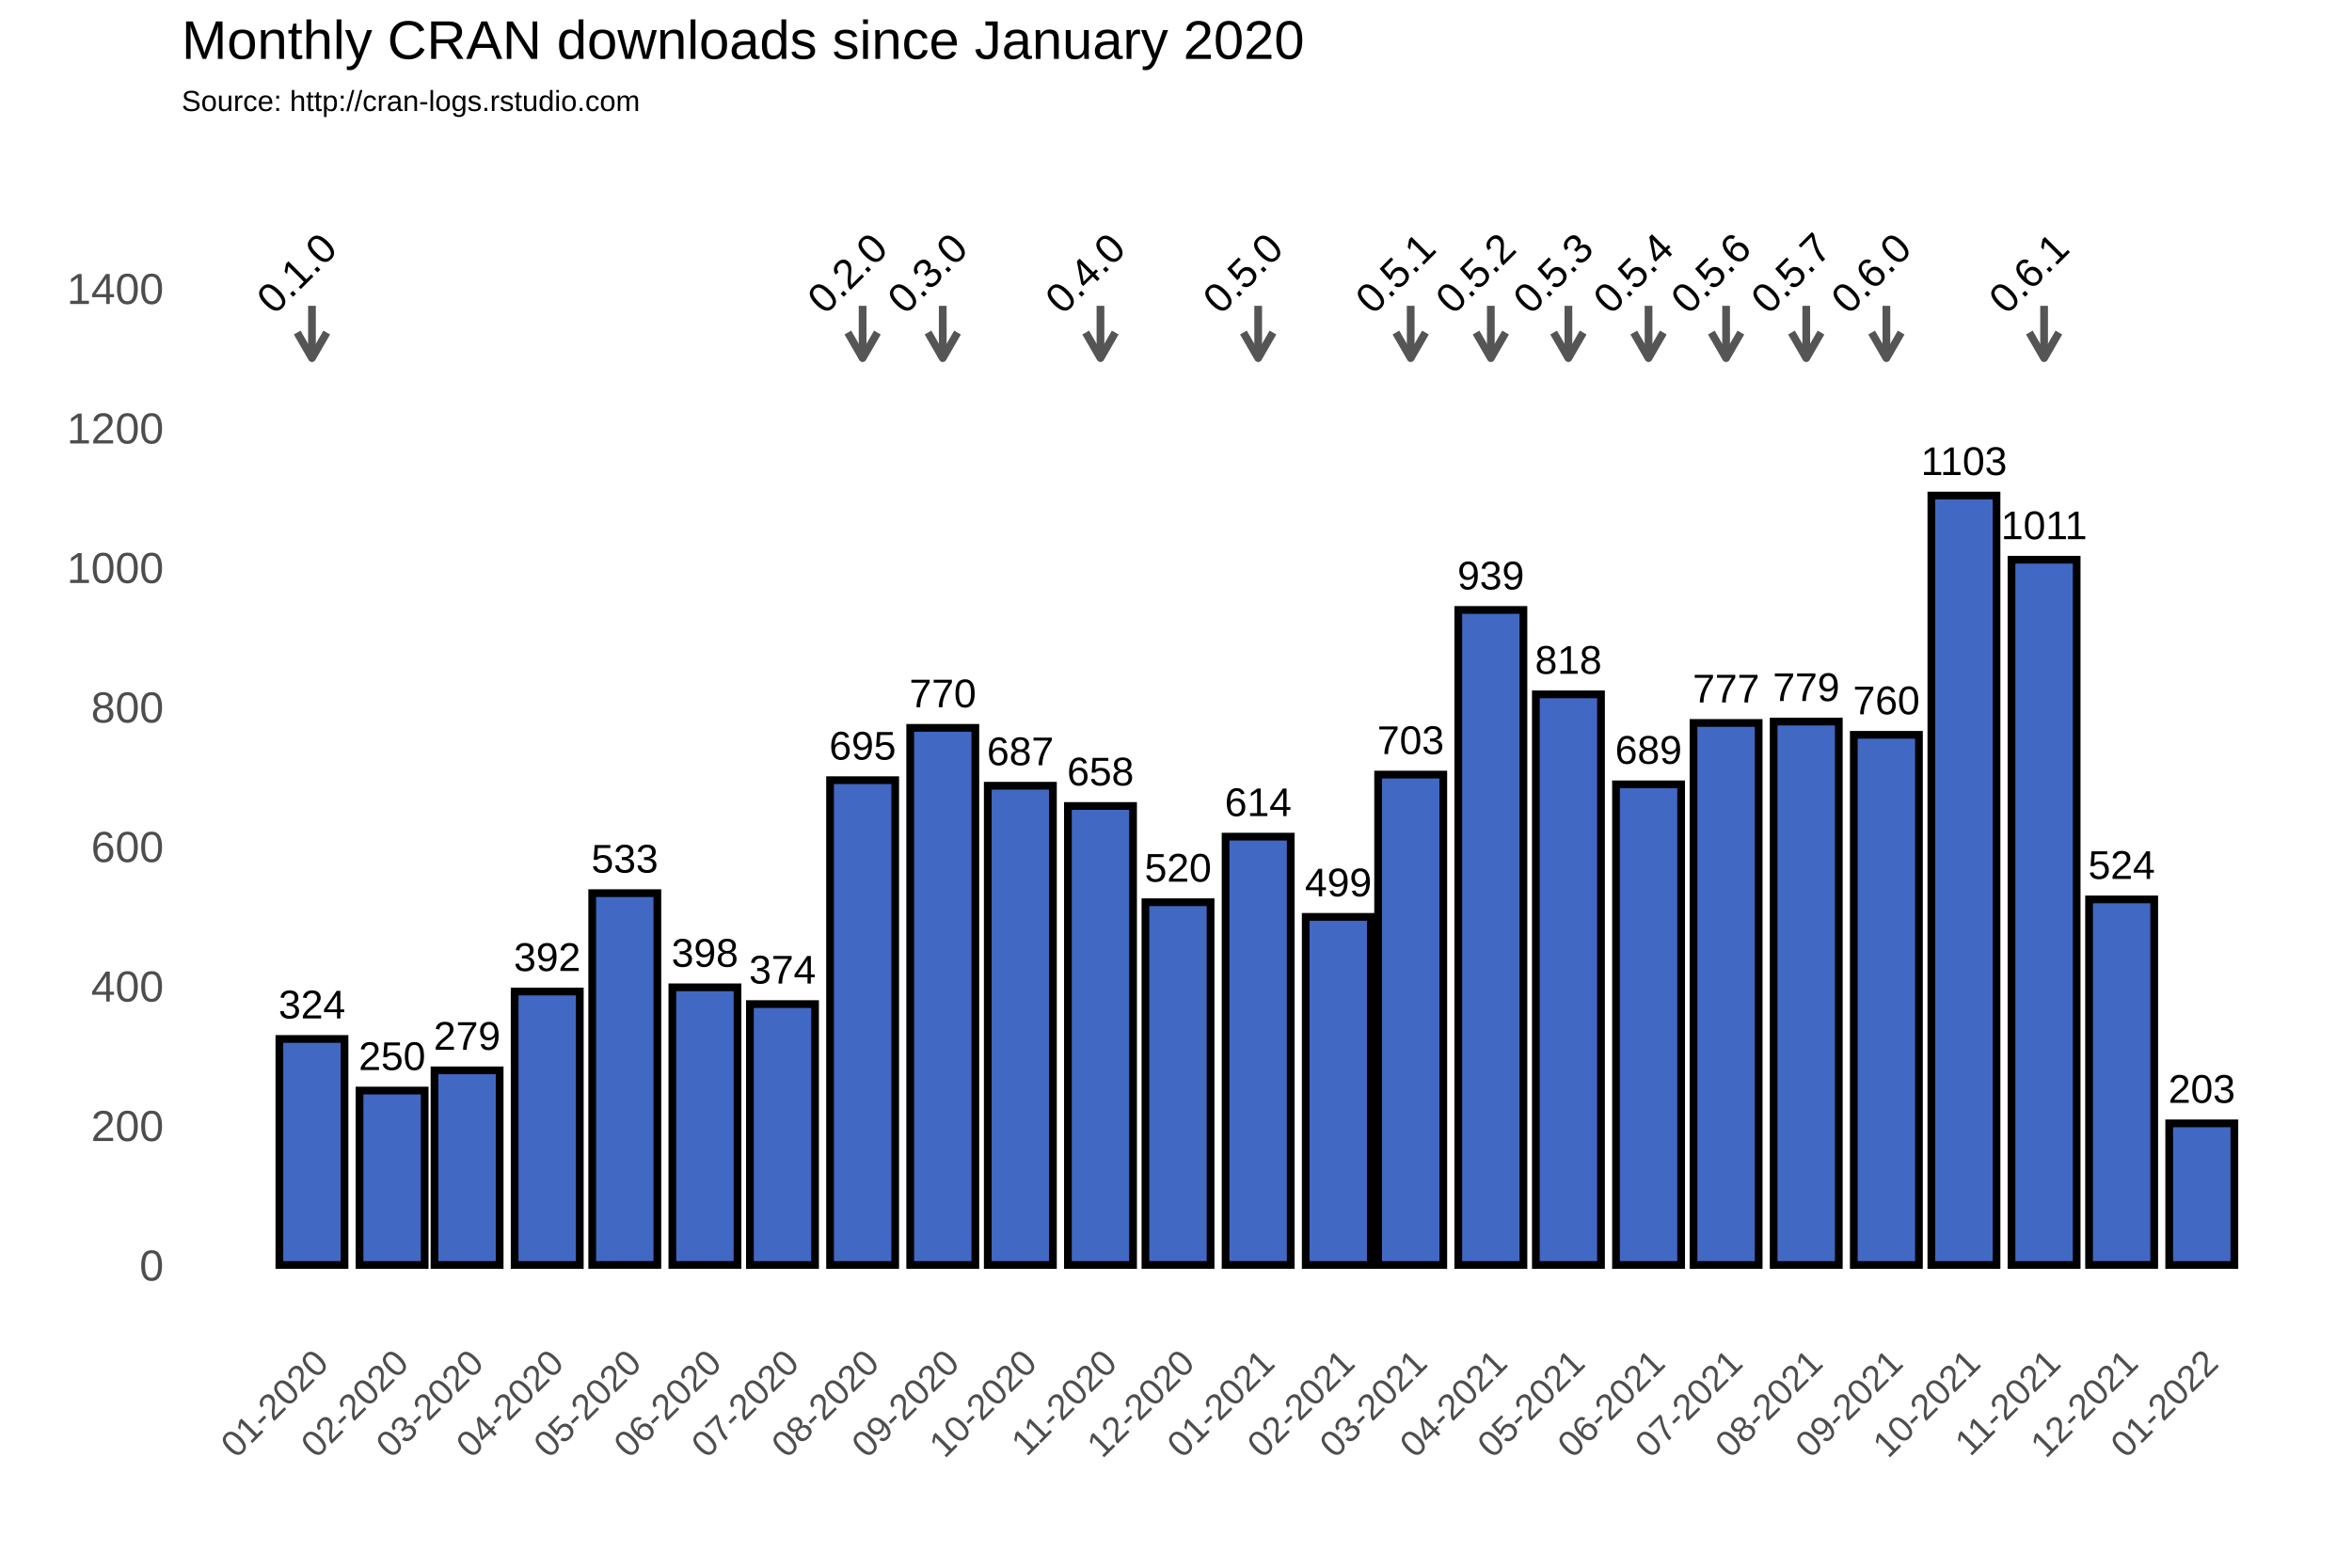
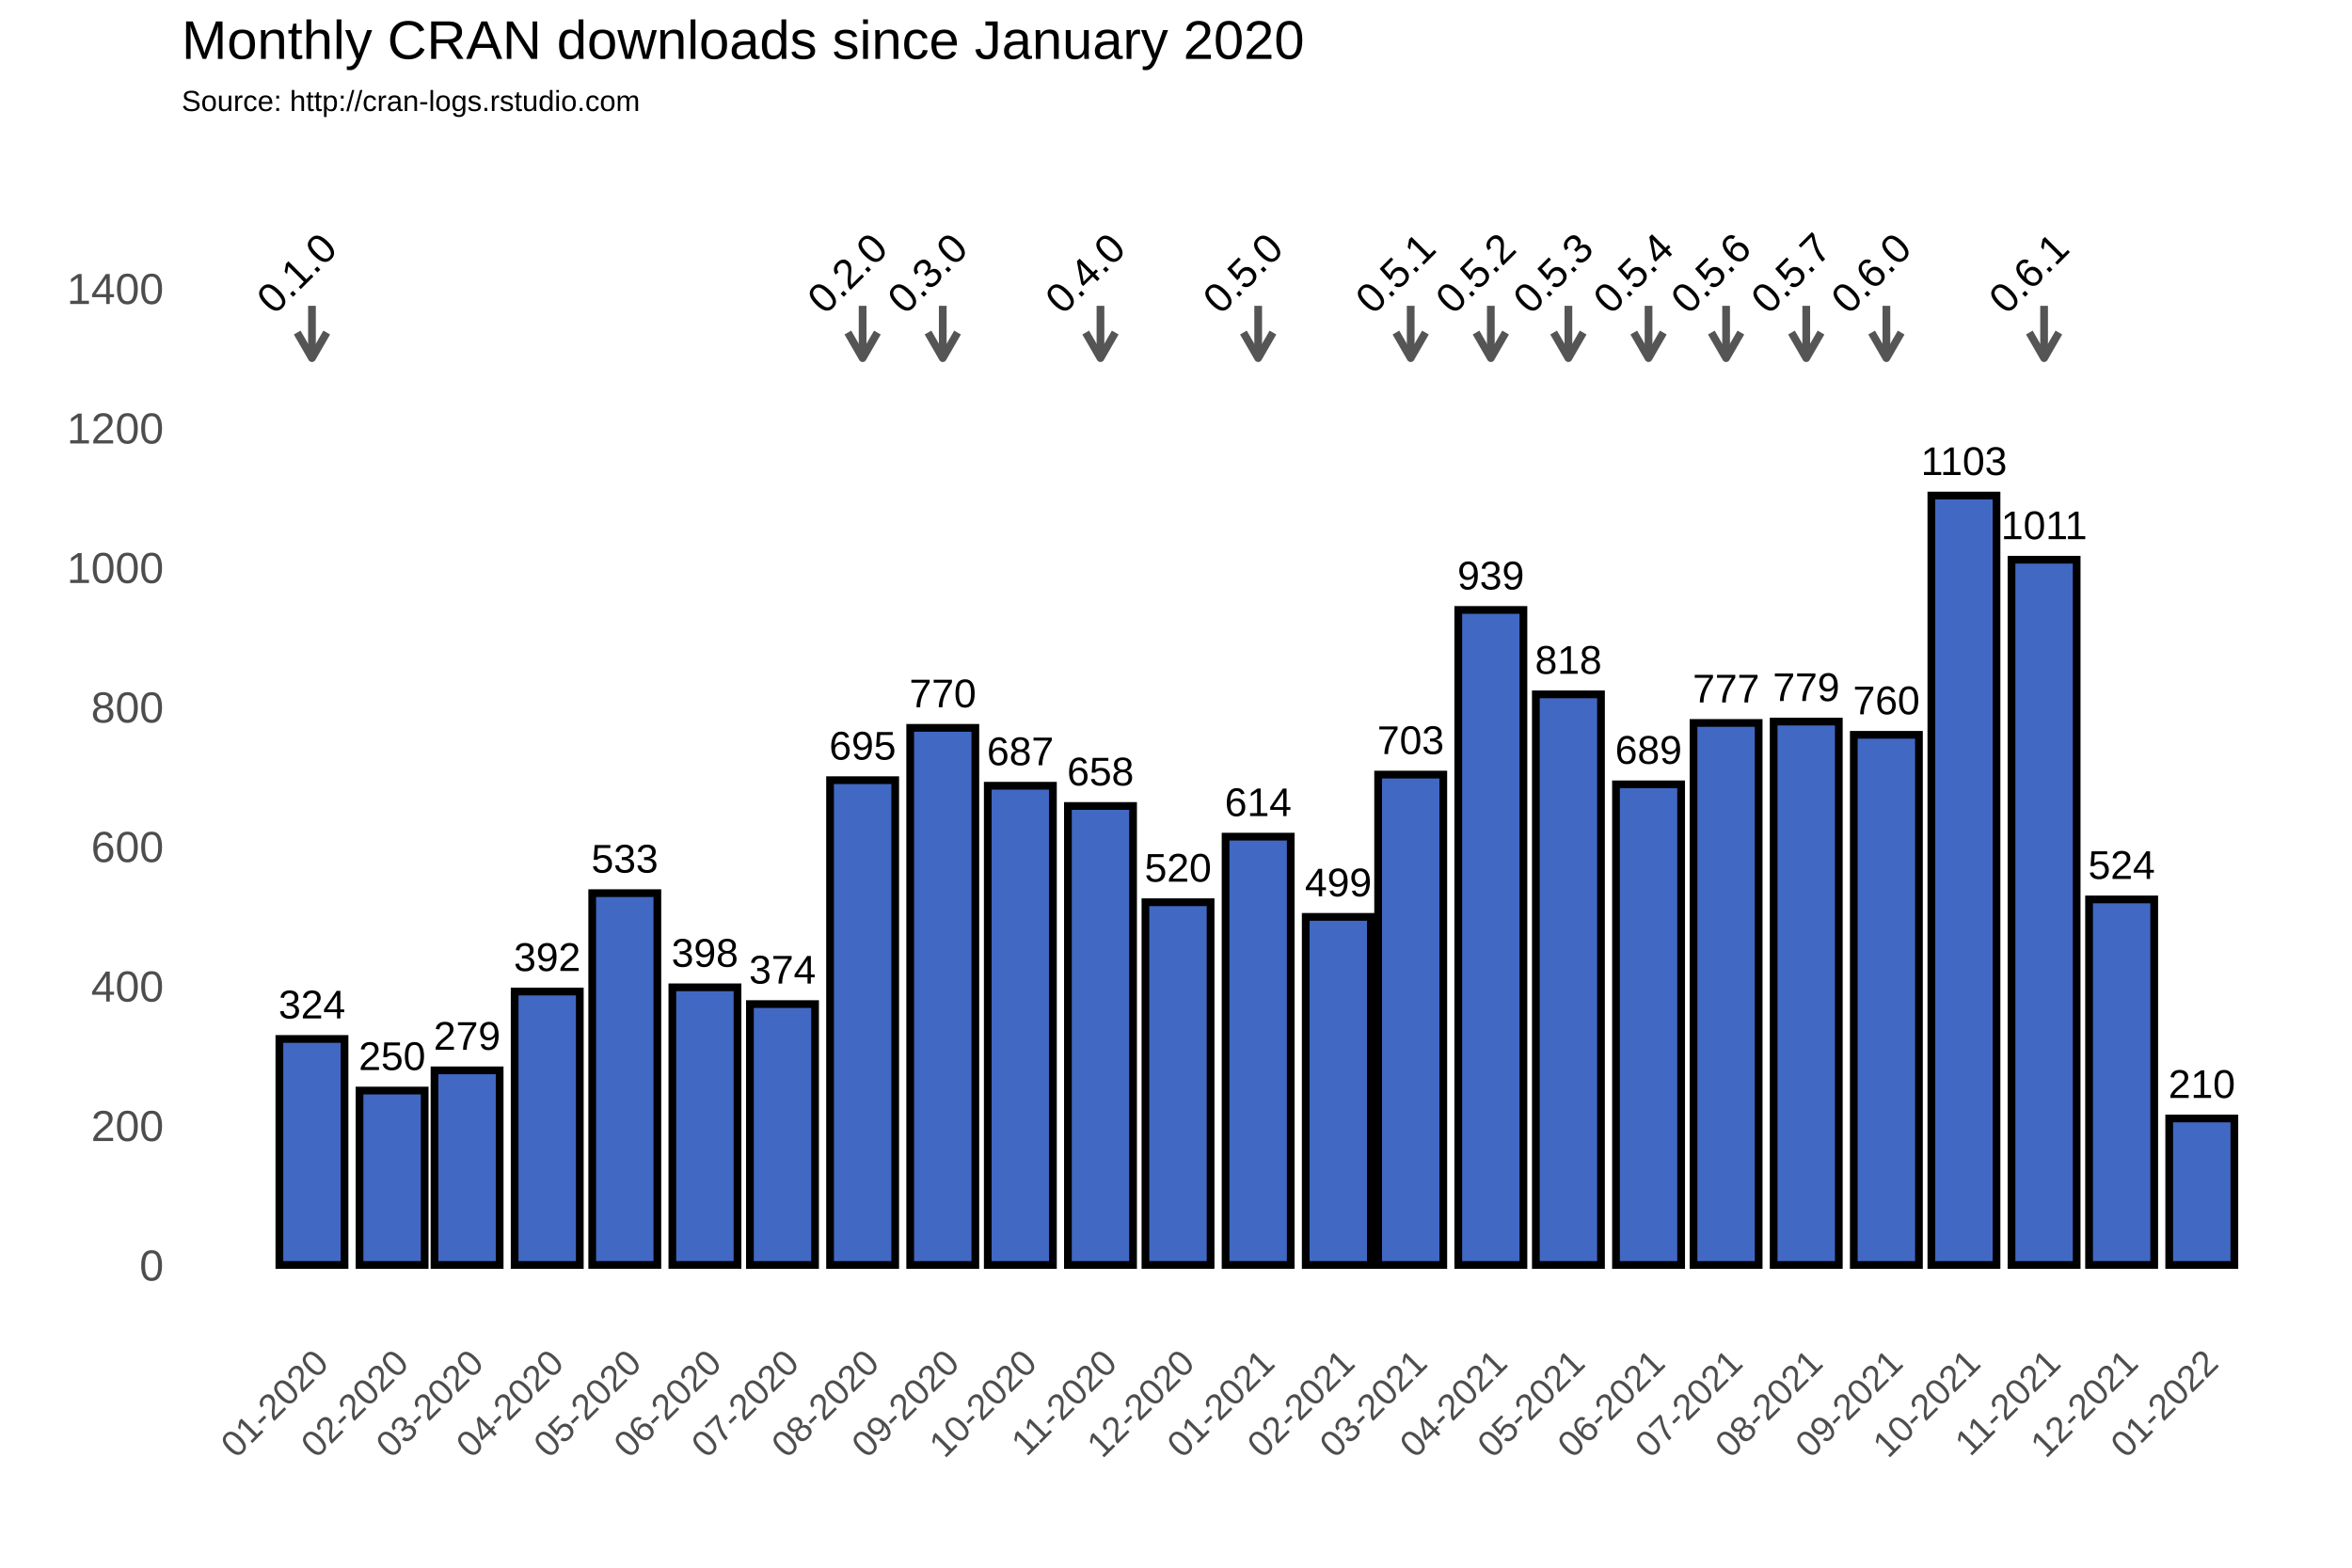
<svg xmlns="http://www.w3.org/2000/svg" class="svglite" width="648.00pt" height="432.00pt" viewBox="0 0 648.00 432.00">
  <defs>
    <style type="text/css">
    .svglite line, .svglite polyline, .svglite polygon, .svglite path, .svglite rect, .svglite circle {
      fill: none;
      stroke: #000000;
      stroke-linecap: round;
      stroke-linejoin: round;
      stroke-miterlimit: 10.00;
    }
  </style>
  </defs>
  <rect width="100%" height="100%" style="stroke: none; fill: #FFFFFF;" />
  <defs>
    <clipPath id="cpMC4wMHw2NDguMDB8MC4wMHw0MzIuMDA=">
      <rect x="0.00" y="0.00" width="648.00" height="432.00" />
    </clipPath>
  </defs>
  <g clip-path="url(#cpMC4wMHw2NDguMDB8MC4wMHw0MzIuMDA=)">
    <rect x="0.00" y="0.00" width="648.00" height="432.00" style="stroke-width: 1.07; stroke: #FFFFFF; fill: #FFFFFF;" />
  </g>
  <defs>
    <clipPath id="cpNTAuMDR8NjQyLjUyfDM3Ljc2fDM2My4zOA==">
      <rect x="50.04" y="37.76" width="592.48" height="325.62" />
    </clipPath>
  </defs>
  <g clip-path="url(#cpNTAuMDR8NjQyLjUyfDM3Ljc2fDM2My4zOA==)">
    <rect x="50.04" y="37.76" width="592.48" height="325.62" style="stroke-width: 1.07; stroke: none;" />
    <polyline points="50.04,329.36 642.52,329.36 " style="stroke-width: 0.53; stroke: #FFFFFF; stroke-linecap: butt;" />
    <polyline points="50.04,290.91 642.52,290.91 " style="stroke-width: 0.53; stroke: #FFFFFF; stroke-linecap: butt;" />
    <polyline points="50.04,252.47 642.52,252.47 " style="stroke-width: 0.53; stroke: #FFFFFF; stroke-linecap: butt;" />
    <polyline points="50.04,214.02 642.52,214.02 " style="stroke-width: 0.53; stroke: #FFFFFF; stroke-linecap: butt;" />
    <polyline points="50.04,175.58 642.52,175.58 " style="stroke-width: 0.53; stroke: #FFFFFF; stroke-linecap: butt;" />
    <polyline points="50.04,137.14 642.52,137.14 " style="stroke-width: 0.53; stroke: #FFFFFF; stroke-linecap: butt;" />
    <polyline points="50.04,98.69 642.52,98.69 " style="stroke-width: 0.53; stroke: #FFFFFF; stroke-linecap: butt;" />
    <polyline points="50.04,60.25 642.52,60.25 " style="stroke-width: 0.53; stroke: #FFFFFF; stroke-linecap: butt;" />
    <polyline points="50.04,41.03 642.52,41.03 " style="stroke-width: 0.53; stroke: #FFFFFF; stroke-linecap: butt;" />
    <polyline points="63.87,363.38 63.87,37.76 " style="stroke-width: 0.53; stroke: #FFFFFF; stroke-linecap: butt;" />
    <polyline points="74.91,363.38 74.91,37.76 " style="stroke-width: 0.53; stroke: #FFFFFF; stroke-linecap: butt;" />
    <polyline points="96.99,363.38 96.99,37.76 " style="stroke-width: 0.53; stroke: #FFFFFF; stroke-linecap: butt;" />
    <polyline points="118.36,363.38 118.36,37.76 " style="stroke-width: 0.53; stroke: #FFFFFF; stroke-linecap: butt;" />
    <polyline points="139.72,363.38 139.72,37.76 " style="stroke-width: 0.53; stroke: #FFFFFF; stroke-linecap: butt;" />
    <polyline points="161.45,363.38 161.45,37.76 " style="stroke-width: 0.53; stroke: #FFFFFF; stroke-linecap: butt;" />
    <polyline points="183.17,363.38 183.17,37.76 " style="stroke-width: 0.53; stroke: #FFFFFF; stroke-linecap: butt;" />
    <polyline points="204.90,363.38 204.90,37.76 " style="stroke-width: 0.53; stroke: #FFFFFF; stroke-linecap: butt;" />
    <polyline points="226.62,363.38 226.62,37.76 " style="stroke-width: 0.53; stroke: #FFFFFF; stroke-linecap: butt;" />
    <polyline points="248.70,363.38 248.70,37.76 " style="stroke-width: 0.53; stroke: #FFFFFF; stroke-linecap: butt;" />
    <polyline points="270.43,363.38 270.43,37.76 " style="stroke-width: 0.53; stroke: #FFFFFF; stroke-linecap: butt;" />
    <polyline points="292.15,363.38 292.15,37.76 " style="stroke-width: 0.53; stroke: #FFFFFF; stroke-linecap: butt;" />
    <polyline points="313.87,363.38 313.87,37.76 " style="stroke-width: 0.53; stroke: #FFFFFF; stroke-linecap: butt;" />
    <polyline points="335.60,363.38 335.60,37.76 " style="stroke-width: 0.53; stroke: #FFFFFF; stroke-linecap: butt;" />
    <polyline points="357.68,363.38 357.68,37.76 " style="stroke-width: 0.53; stroke: #FFFFFF; stroke-linecap: butt;" />
    <polyline points="378.69,363.38 378.69,37.76 " style="stroke-width: 0.53; stroke: #FFFFFF; stroke-linecap: butt;" />
    <polyline points="399.70,363.38 399.70,37.76 " style="stroke-width: 0.53; stroke: #FFFFFF; stroke-linecap: butt;" />
    <polyline points="421.43,363.38 421.43,37.76 " style="stroke-width: 0.53; stroke: #FFFFFF; stroke-linecap: butt;" />
    <polyline points="443.15,363.38 443.15,37.76 " style="stroke-width: 0.53; stroke: #FFFFFF; stroke-linecap: butt;" />
    <polyline points="464.87,363.38 464.87,37.76 " style="stroke-width: 0.53; stroke: #FFFFFF; stroke-linecap: butt;" />
    <polyline points="486.60,363.38 486.60,37.76 " style="stroke-width: 0.53; stroke: #FFFFFF; stroke-linecap: butt;" />
    <polyline points="508.68,363.38 508.68,37.76 " style="stroke-width: 0.53; stroke: #FFFFFF; stroke-linecap: butt;" />
    <polyline points="530.40,363.38 530.40,37.76 " style="stroke-width: 0.53; stroke: #FFFFFF; stroke-linecap: butt;" />
    <polyline points="552.13,363.38 552.13,37.76 " style="stroke-width: 0.53; stroke: #FFFFFF; stroke-linecap: butt;" />
    <polyline points="573.85,363.38 573.85,37.76 " style="stroke-width: 0.53; stroke: #FFFFFF; stroke-linecap: butt;" />
    <polyline points="595.58,363.38 595.58,37.76 " style="stroke-width: 0.53; stroke: #FFFFFF; stroke-linecap: butt;" />
    <polyline points="617.66,363.38 617.66,37.76 " style="stroke-width: 0.53; stroke: #FFFFFF; stroke-linecap: butt;" />
    <polyline points="628.70,363.38 628.70,37.76 " style="stroke-width: 0.53; stroke: #FFFFFF; stroke-linecap: butt;" />
    <polyline points="50.04,348.58 642.52,348.58 " style="stroke-width: 1.07; stroke: #FFFFFF; stroke-linecap: butt;" />
    <polyline points="50.04,310.13 642.52,310.13 " style="stroke-width: 1.07; stroke: #FFFFFF; stroke-linecap: butt;" />
    <polyline points="50.04,271.69 642.52,271.69 " style="stroke-width: 1.07; stroke: #FFFFFF; stroke-linecap: butt;" />
    <polyline points="50.04,233.25 642.52,233.25 " style="stroke-width: 1.07; stroke: #FFFFFF; stroke-linecap: butt;" />
    <polyline points="50.04,194.80 642.52,194.80 " style="stroke-width: 1.07; stroke: #FFFFFF; stroke-linecap: butt;" />
    <polyline points="50.04,156.36 642.52,156.36 " style="stroke-width: 1.07; stroke: #FFFFFF; stroke-linecap: butt;" />
    <polyline points="50.04,117.91 642.52,117.91 " style="stroke-width: 1.07; stroke: #FFFFFF; stroke-linecap: butt;" />
    <polyline points="50.04,79.47 642.52,79.47 " style="stroke-width: 1.07; stroke: #FFFFFF; stroke-linecap: butt;" />
    <polyline points="85.95,363.38 85.95,37.76 " style="stroke-width: 1.07; stroke: #FFFFFF; stroke-linecap: butt;" />
    <polyline points="108.03,363.38 108.03,37.76 " style="stroke-width: 1.07; stroke: #FFFFFF; stroke-linecap: butt;" />
    <polyline points="128.68,363.38 128.68,37.76 " style="stroke-width: 1.07; stroke: #FFFFFF; stroke-linecap: butt;" />
    <polyline points="150.77,363.38 150.77,37.76 " style="stroke-width: 1.07; stroke: #FFFFFF; stroke-linecap: butt;" />
    <polyline points="172.13,363.38 172.13,37.76 " style="stroke-width: 1.07; stroke: #FFFFFF; stroke-linecap: butt;" />
    <polyline points="194.21,363.38 194.21,37.76 " style="stroke-width: 1.07; stroke: #FFFFFF; stroke-linecap: butt;" />
    <polyline points="215.58,363.38 215.58,37.76 " style="stroke-width: 1.07; stroke: #FFFFFF; stroke-linecap: butt;" />
    <polyline points="237.66,363.38 237.66,37.76 " style="stroke-width: 1.07; stroke: #FFFFFF; stroke-linecap: butt;" />
    <polyline points="259.74,363.38 259.74,37.76 " style="stroke-width: 1.07; stroke: #FFFFFF; stroke-linecap: butt;" />
    <polyline points="281.11,363.38 281.11,37.76 " style="stroke-width: 1.07; stroke: #FFFFFF; stroke-linecap: butt;" />
    <polyline points="303.19,363.38 303.19,37.76 " style="stroke-width: 1.07; stroke: #FFFFFF; stroke-linecap: butt;" />
    <polyline points="324.56,363.38 324.56,37.76 " style="stroke-width: 1.07; stroke: #FFFFFF; stroke-linecap: butt;" />
    <polyline points="346.64,363.38 346.64,37.76 " style="stroke-width: 1.07; stroke: #FFFFFF; stroke-linecap: butt;" />
    <polyline points="368.72,363.38 368.72,37.76 " style="stroke-width: 1.07; stroke: #FFFFFF; stroke-linecap: butt;" />
    <polyline points="388.66,363.38 388.66,37.76 " style="stroke-width: 1.07; stroke: #FFFFFF; stroke-linecap: butt;" />
    <polyline points="410.74,363.38 410.74,37.76 " style="stroke-width: 1.07; stroke: #FFFFFF; stroke-linecap: butt;" />
    <polyline points="432.11,363.38 432.11,37.76 " style="stroke-width: 1.07; stroke: #FFFFFF; stroke-linecap: butt;" />
    <polyline points="454.19,363.38 454.19,37.76 " style="stroke-width: 1.07; stroke: #FFFFFF; stroke-linecap: butt;" />
    <polyline points="475.56,363.38 475.56,37.76 " style="stroke-width: 1.07; stroke: #FFFFFF; stroke-linecap: butt;" />
    <polyline points="497.64,363.38 497.64,37.76 " style="stroke-width: 1.07; stroke: #FFFFFF; stroke-linecap: butt;" />
    <polyline points="519.72,363.38 519.72,37.76 " style="stroke-width: 1.07; stroke: #FFFFFF; stroke-linecap: butt;" />
    <polyline points="541.09,363.38 541.09,37.76 " style="stroke-width: 1.07; stroke: #FFFFFF; stroke-linecap: butt;" />
    <polyline points="563.17,363.38 563.17,37.76 " style="stroke-width: 1.07; stroke: #FFFFFF; stroke-linecap: butt;" />
    <polyline points="584.53,363.38 584.53,37.76 " style="stroke-width: 1.07; stroke: #FFFFFF; stroke-linecap: butt;" />
    <polyline points="606.62,363.38 606.62,37.76 " style="stroke-width: 1.07; stroke: #FFFFFF; stroke-linecap: butt;" />
    <rect x="76.97" y="286.30" width="17.95" height="62.28" style="stroke-width: 2.13; stroke-linecap: square; stroke-linejoin: miter; fill: #4168C3;" />
    <rect x="99.05" y="300.52" width="17.95" height="48.06" style="stroke-width: 2.13; stroke-linecap: square; stroke-linejoin: miter; fill: #4168C3;" />
    <rect x="119.71" y="294.95" width="17.95" height="53.63" style="stroke-width: 2.13; stroke-linecap: square; stroke-linejoin: miter; fill: #4168C3;" />
    <rect x="141.79" y="273.23" width="17.95" height="75.35" style="stroke-width: 2.13; stroke-linecap: square; stroke-linejoin: miter; fill: #4168C3;" />
    <rect x="163.16" y="246.12" width="17.95" height="102.45" style="stroke-width: 2.13; stroke-linecap: square; stroke-linejoin: miter; fill: #4168C3;" />
    <rect x="185.24" y="272.07" width="17.95" height="76.50" style="stroke-width: 2.13; stroke-linecap: square; stroke-linejoin: miter; fill: #4168C3;" />
    <rect x="206.61" y="276.69" width="17.95" height="71.89" style="stroke-width: 2.13; stroke-linecap: square; stroke-linejoin: miter; fill: #4168C3;" />
    <rect x="228.69" y="214.99" width="17.95" height="133.59" style="stroke-width: 2.13; stroke-linecap: square; stroke-linejoin: miter; fill: #4168C3;" />
    <rect x="250.77" y="200.57" width="17.95" height="148.01" style="stroke-width: 2.13; stroke-linecap: square; stroke-linejoin: miter; fill: #4168C3;" />
    <rect x="272.14" y="216.52" width="17.95" height="132.06" style="stroke-width: 2.13; stroke-linecap: square; stroke-linejoin: miter; fill: #4168C3;" />
    <rect x="294.22" y="222.10" width="17.95" height="126.48" style="stroke-width: 2.13; stroke-linecap: square; stroke-linejoin: miter; fill: #4168C3;" />
    <rect x="315.58" y="248.62" width="17.95" height="99.95" style="stroke-width: 2.13; stroke-linecap: square; stroke-linejoin: miter; fill: #4168C3;" />
    <rect x="337.66" y="230.55" width="17.95" height="118.02" style="stroke-width: 2.13; stroke-linecap: square; stroke-linejoin: miter; fill: #4168C3;" />
    <rect x="359.74" y="252.66" width="17.95" height="95.92" style="stroke-width: 2.13; stroke-linecap: square; stroke-linejoin: miter; fill: #4168C3;" />
    <rect x="379.69" y="213.45" width="17.95" height="135.13" style="stroke-width: 2.13; stroke-linecap: square; stroke-linejoin: miter; fill: #4168C3;" />
    <rect x="401.77" y="168.08" width="17.95" height="180.50" style="stroke-width: 2.13; stroke-linecap: square; stroke-linejoin: miter; fill: #4168C3;" />
    <rect x="423.14" y="191.34" width="17.95" height="157.24" style="stroke-width: 2.13; stroke-linecap: square; stroke-linejoin: miter; fill: #4168C3;" />
    <rect x="445.22" y="216.14" width="17.95" height="132.44" style="stroke-width: 2.13; stroke-linecap: square; stroke-linejoin: miter; fill: #4168C3;" />
    <rect x="466.58" y="199.22" width="17.95" height="149.36" style="stroke-width: 2.13; stroke-linecap: square; stroke-linejoin: miter; fill: #4168C3;" />
    <rect x="488.66" y="198.84" width="17.95" height="149.74" style="stroke-width: 2.13; stroke-linecap: square; stroke-linejoin: miter; fill: #4168C3;" />
    <rect x="510.74" y="202.49" width="17.95" height="146.09" style="stroke-width: 2.13; stroke-linecap: square; stroke-linejoin: miter; fill: #4168C3;" />
    <rect x="532.11" y="136.56" width="17.95" height="212.02" style="stroke-width: 2.13; stroke-linecap: square; stroke-linejoin: miter; fill: #4168C3;" />
    <rect x="554.19" y="154.24" width="17.95" height="194.34" style="stroke-width: 2.13; stroke-linecap: square; stroke-linejoin: miter; fill: #4168C3;" />
    <rect x="575.56" y="247.85" width="17.95" height="100.72" style="stroke-width: 2.13; stroke-linecap: square; stroke-linejoin: miter; fill: #4168C3;" />
-     <rect x="597.64" y="309.56" width="17.95" height="39.02" style="stroke-width: 2.13; stroke-linecap: square; stroke-linejoin: miter; fill: #4168C3;" />
+     <rect x="597.64" y="308.21" width="17.95" height="40.37" style="stroke-width: 2.13; stroke-linecap: square; stroke-linejoin: miter; fill: #4168C3;" />
    <text x="85.95" y="280.64" text-anchor="middle" style="font-size: 11.04px; font-family: Arial;" textLength="18.40px" lengthAdjust="spacingAndGlyphs">324</text>
    <text x="108.03" y="294.86" text-anchor="middle" style="font-size: 11.04px; font-family: Arial;" textLength="18.40px" lengthAdjust="spacingAndGlyphs">250</text>
    <text x="128.68" y="289.29" text-anchor="middle" style="font-size: 11.04px; font-family: Arial;" textLength="18.40px" lengthAdjust="spacingAndGlyphs">279</text>
    <text x="150.77" y="267.57" text-anchor="middle" style="font-size: 11.04px; font-family: Arial;" textLength="18.40px" lengthAdjust="spacingAndGlyphs">392</text>
    <text x="172.13" y="240.46" text-anchor="middle" style="font-size: 11.04px; font-family: Arial;" textLength="18.40px" lengthAdjust="spacingAndGlyphs">533</text>
    <text x="194.21" y="266.41" text-anchor="middle" style="font-size: 11.04px; font-family: Arial;" textLength="18.40px" lengthAdjust="spacingAndGlyphs">398</text>
    <text x="215.58" y="271.03" text-anchor="middle" style="font-size: 11.04px; font-family: Arial;" textLength="18.40px" lengthAdjust="spacingAndGlyphs">374</text>
    <text x="237.66" y="209.32" text-anchor="middle" style="font-size: 11.04px; font-family: Arial;" textLength="18.40px" lengthAdjust="spacingAndGlyphs">695</text>
    <text x="259.74" y="194.91" text-anchor="middle" style="font-size: 11.04px; font-family: Arial;" textLength="18.40px" lengthAdjust="spacingAndGlyphs">770</text>
    <text x="281.11" y="210.86" text-anchor="middle" style="font-size: 11.04px; font-family: Arial;" textLength="18.40px" lengthAdjust="spacingAndGlyphs">687</text>
    <text x="303.19" y="216.44" text-anchor="middle" style="font-size: 11.04px; font-family: Arial;" textLength="18.40px" lengthAdjust="spacingAndGlyphs">658</text>
    <text x="324.56" y="242.96" text-anchor="middle" style="font-size: 11.04px; font-family: Arial;" textLength="18.40px" lengthAdjust="spacingAndGlyphs">520</text>
    <text x="346.64" y="224.89" text-anchor="middle" style="font-size: 11.04px; font-family: Arial;" textLength="18.40px" lengthAdjust="spacingAndGlyphs">614</text>
    <text x="368.72" y="247.00" text-anchor="middle" style="font-size: 11.04px; font-family: Arial;" textLength="18.40px" lengthAdjust="spacingAndGlyphs">499</text>
    <text x="388.66" y="207.79" text-anchor="middle" style="font-size: 11.04px; font-family: Arial;" textLength="18.40px" lengthAdjust="spacingAndGlyphs">703</text>
    <text x="410.74" y="162.42" text-anchor="middle" style="font-size: 11.04px; font-family: Arial;" textLength="18.40px" lengthAdjust="spacingAndGlyphs">939</text>
    <text x="432.11" y="185.68" text-anchor="middle" style="font-size: 11.04px; font-family: Arial;" textLength="18.40px" lengthAdjust="spacingAndGlyphs">818</text>
    <text x="454.19" y="210.48" text-anchor="middle" style="font-size: 11.04px; font-family: Arial;" textLength="18.40px" lengthAdjust="spacingAndGlyphs">689</text>
    <text x="475.56" y="193.56" text-anchor="middle" style="font-size: 11.04px; font-family: Arial;" textLength="18.40px" lengthAdjust="spacingAndGlyphs">777</text>
    <text x="497.64" y="193.18" text-anchor="middle" style="font-size: 11.04px; font-family: Arial;" textLength="18.40px" lengthAdjust="spacingAndGlyphs">779</text>
    <text x="519.72" y="196.83" text-anchor="middle" style="font-size: 11.04px; font-family: Arial;" textLength="18.40px" lengthAdjust="spacingAndGlyphs">760</text>
    <text x="541.09" y="130.90" text-anchor="middle" style="font-size: 11.04px; font-family: Arial;" textLength="23.72px" lengthAdjust="spacingAndGlyphs">1103</text>
    <text x="563.17" y="148.58" text-anchor="middle" style="font-size: 11.04px; font-family: Arial;" textLength="23.72px" lengthAdjust="spacingAndGlyphs">1011</text>
    <text x="584.53" y="242.19" text-anchor="middle" style="font-size: 11.04px; font-family: Arial;" textLength="18.40px" lengthAdjust="spacingAndGlyphs">524</text>
-     <text x="606.62" y="303.90" text-anchor="middle" style="font-size: 11.04px; font-family: Arial;" textLength="18.40px" lengthAdjust="spacingAndGlyphs">203</text>
+     <text x="606.62" y="302.55" text-anchor="middle" style="font-size: 11.04px; font-family: Arial;" textLength="18.40px" lengthAdjust="spacingAndGlyphs">210</text>
    <line x1="85.95" y1="84.27" x2="85.95" y2="98.69" style="stroke-width: 2.13; stroke: #555555; stroke-linecap: butt;" />
    <polyline points="81.88,91.64 85.95,98.69 90.02,91.64 " style="stroke-width: 2.13; stroke: #555555; stroke-linecap: butt;" />
    <line x1="237.66" y1="84.27" x2="237.66" y2="98.69" style="stroke-width: 2.13; stroke: #555555; stroke-linecap: butt;" />
    <polyline points="233.59,91.64 237.66,98.69 241.73,91.64 " style="stroke-width: 2.13; stroke: #555555; stroke-linecap: butt;" />
    <line x1="259.74" y1="84.27" x2="259.74" y2="98.69" style="stroke-width: 2.13; stroke: #555555; stroke-linecap: butt;" />
    <polyline points="255.67,91.64 259.74,98.69 263.81,91.64 " style="stroke-width: 2.13; stroke: #555555; stroke-linecap: butt;" />
    <line x1="303.19" y1="84.27" x2="303.19" y2="98.69" style="stroke-width: 2.13; stroke: #555555; stroke-linecap: butt;" />
    <polyline points="299.12,91.64 303.19,98.69 307.26,91.64 " style="stroke-width: 2.13; stroke: #555555; stroke-linecap: butt;" />
    <line x1="346.64" y1="84.27" x2="346.64" y2="98.69" style="stroke-width: 2.13; stroke: #555555; stroke-linecap: butt;" />
    <polyline points="342.57,91.64 346.64,98.69 350.71,91.64 " style="stroke-width: 2.13; stroke: #555555; stroke-linecap: butt;" />
    <line x1="388.66" y1="84.27" x2="388.66" y2="98.69" style="stroke-width: 2.13; stroke: #555555; stroke-linecap: butt;" />
    <polyline points="384.59,91.64 388.66,98.69 392.73,91.64 " style="stroke-width: 2.13; stroke: #555555; stroke-linecap: butt;" />
    <line x1="410.74" y1="84.27" x2="410.74" y2="98.69" style="stroke-width: 2.13; stroke: #555555; stroke-linecap: butt;" />
    <polyline points="406.67,91.64 410.74,98.69 414.81,91.64 " style="stroke-width: 2.13; stroke: #555555; stroke-linecap: butt;" />
    <line x1="432.11" y1="84.27" x2="432.11" y2="98.69" style="stroke-width: 2.13; stroke: #555555; stroke-linecap: butt;" />
    <polyline points="428.04,91.64 432.11,98.69 436.18,91.64 " style="stroke-width: 2.13; stroke: #555555; stroke-linecap: butt;" />
    <line x1="454.19" y1="84.27" x2="454.19" y2="98.69" style="stroke-width: 2.13; stroke: #555555; stroke-linecap: butt;" />
    <polyline points="450.12,91.64 454.19,98.69 458.26,91.64 " style="stroke-width: 2.13; stroke: #555555; stroke-linecap: butt;" />
    <line x1="475.56" y1="84.27" x2="475.56" y2="98.69" style="stroke-width: 2.13; stroke: #555555; stroke-linecap: butt;" />
    <polyline points="471.49,91.64 475.56,98.69 479.63,91.64 " style="stroke-width: 2.13; stroke: #555555; stroke-linecap: butt;" />
    <line x1="497.64" y1="84.27" x2="497.64" y2="98.69" style="stroke-width: 2.13; stroke: #555555; stroke-linecap: butt;" />
    <polyline points="493.57,91.64 497.64,98.69 501.71,91.64 " style="stroke-width: 2.13; stroke: #555555; stroke-linecap: butt;" />
    <line x1="519.72" y1="84.27" x2="519.72" y2="98.69" style="stroke-width: 2.13; stroke: #555555; stroke-linecap: butt;" />
    <polyline points="515.65,91.64 519.72,98.69 523.79,91.64 " style="stroke-width: 2.13; stroke: #555555; stroke-linecap: butt;" />
    <line x1="563.17" y1="84.27" x2="563.17" y2="98.69" style="stroke-width: 2.13; stroke: #555555; stroke-linecap: butt;" />
    <polyline points="559.10,91.64 563.17,98.69 567.24,91.64 " style="stroke-width: 2.13; stroke: #555555; stroke-linecap: butt;" />
    <text transform="translate(84.51,78.03) rotate(-45)" text-anchor="middle" style="font-size: 11.38px; font-family: Arial;" textLength="25.31px" lengthAdjust="spacingAndGlyphs">0.1.0</text>
    <text transform="translate(236.22,78.03) rotate(-45)" text-anchor="middle" style="font-size: 11.38px; font-family: Arial;" textLength="25.31px" lengthAdjust="spacingAndGlyphs">0.2.0</text>
    <text transform="translate(258.30,78.03) rotate(-45)" text-anchor="middle" style="font-size: 11.38px; font-family: Arial;" textLength="25.31px" lengthAdjust="spacingAndGlyphs">0.3.0</text>
    <text transform="translate(301.75,78.03) rotate(-45)" text-anchor="middle" style="font-size: 11.38px; font-family: Arial;" textLength="25.31px" lengthAdjust="spacingAndGlyphs">0.4.0</text>
    <text transform="translate(345.20,78.03) rotate(-45)" text-anchor="middle" style="font-size: 11.38px; font-family: Arial;" textLength="25.31px" lengthAdjust="spacingAndGlyphs">0.5.0</text>
    <text transform="translate(387.22,78.03) rotate(-45)" text-anchor="middle" style="font-size: 11.38px; font-family: Arial;" textLength="25.31px" lengthAdjust="spacingAndGlyphs">0.5.1</text>
    <text transform="translate(409.30,78.03) rotate(-45)" text-anchor="middle" style="font-size: 11.38px; font-family: Arial;" textLength="25.31px" lengthAdjust="spacingAndGlyphs">0.5.2</text>
    <text transform="translate(430.67,78.03) rotate(-45)" text-anchor="middle" style="font-size: 11.38px; font-family: Arial;" textLength="25.31px" lengthAdjust="spacingAndGlyphs">0.5.3</text>
    <text transform="translate(452.75,78.03) rotate(-45)" text-anchor="middle" style="font-size: 11.38px; font-family: Arial;" textLength="25.31px" lengthAdjust="spacingAndGlyphs">0.5.4</text>
    <text transform="translate(474.12,78.03) rotate(-45)" text-anchor="middle" style="font-size: 11.38px; font-family: Arial;" textLength="25.31px" lengthAdjust="spacingAndGlyphs">0.5.6</text>
    <text transform="translate(496.20,78.03) rotate(-45)" text-anchor="middle" style="font-size: 11.38px; font-family: Arial;" textLength="25.31px" lengthAdjust="spacingAndGlyphs">0.5.7</text>
    <text transform="translate(518.28,78.03) rotate(-45)" text-anchor="middle" style="font-size: 11.38px; font-family: Arial;" textLength="25.31px" lengthAdjust="spacingAndGlyphs">0.6.0</text>
    <text transform="translate(561.73,78.03) rotate(-45)" text-anchor="middle" style="font-size: 11.38px; font-family: Arial;" textLength="25.31px" lengthAdjust="spacingAndGlyphs">0.6.1</text>
  </g>
  <g clip-path="url(#cpMC4wMHw2NDguMDB8MC4wMHw0MzIuMDA=)">
    <text x="45.11" y="352.88" text-anchor="end" style="font-size: 12.00px; fill: #4D4D4D; font-family: Arial;" textLength="6.67px" lengthAdjust="spacingAndGlyphs">0</text>
    <text x="45.11" y="314.43" text-anchor="end" style="font-size: 12.00px; fill: #4D4D4D; font-family: Arial;" textLength="20.02px" lengthAdjust="spacingAndGlyphs">200</text>
    <text x="45.11" y="275.99" text-anchor="end" style="font-size: 12.00px; fill: #4D4D4D; font-family: Arial;" textLength="20.02px" lengthAdjust="spacingAndGlyphs">400</text>
    <text x="45.11" y="237.54" text-anchor="end" style="font-size: 12.00px; fill: #4D4D4D; font-family: Arial;" textLength="20.02px" lengthAdjust="spacingAndGlyphs">600</text>
    <text x="45.11" y="199.10" text-anchor="end" style="font-size: 12.00px; fill: #4D4D4D; font-family: Arial;" textLength="20.02px" lengthAdjust="spacingAndGlyphs">800</text>
    <text x="45.11" y="160.66" text-anchor="end" style="font-size: 12.00px; fill: #4D4D4D; font-family: Arial;" textLength="26.70px" lengthAdjust="spacingAndGlyphs">1000</text>
    <text x="45.11" y="122.21" text-anchor="end" style="font-size: 12.00px; fill: #4D4D4D; font-family: Arial;" textLength="26.70px" lengthAdjust="spacingAndGlyphs">1200</text>
    <text x="45.11" y="83.77" text-anchor="end" style="font-size: 12.00px; fill: #4D4D4D; font-family: Arial;" textLength="26.70px" lengthAdjust="spacingAndGlyphs">1400</text>
    <text transform="translate(91.01,376.17) rotate(-45)" text-anchor="end" style="font-size: 10.00px; fill: #4D4D4D; font-family: Arial;" textLength="36.73px" lengthAdjust="spacingAndGlyphs">01-2020</text>
    <text transform="translate(113.09,376.17) rotate(-45)" text-anchor="end" style="font-size: 10.00px; fill: #4D4D4D; font-family: Arial;" textLength="36.73px" lengthAdjust="spacingAndGlyphs">02-2020</text>
    <text transform="translate(133.75,376.17) rotate(-45)" text-anchor="end" style="font-size: 10.00px; fill: #4D4D4D; font-family: Arial;" textLength="36.73px" lengthAdjust="spacingAndGlyphs">03-2020</text>
    <text transform="translate(155.83,376.17) rotate(-45)" text-anchor="end" style="font-size: 10.00px; fill: #4D4D4D; font-family: Arial;" textLength="36.73px" lengthAdjust="spacingAndGlyphs">04-2020</text>
    <text transform="translate(177.20,376.17) rotate(-45)" text-anchor="end" style="font-size: 10.00px; fill: #4D4D4D; font-family: Arial;" textLength="36.73px" lengthAdjust="spacingAndGlyphs">05-2020</text>
    <text transform="translate(199.28,376.17) rotate(-45)" text-anchor="end" style="font-size: 10.00px; fill: #4D4D4D; font-family: Arial;" textLength="36.73px" lengthAdjust="spacingAndGlyphs">06-2020</text>
    <text transform="translate(220.65,376.17) rotate(-45)" text-anchor="end" style="font-size: 10.00px; fill: #4D4D4D; font-family: Arial;" textLength="36.73px" lengthAdjust="spacingAndGlyphs">07-2020</text>
    <text transform="translate(242.73,376.17) rotate(-45)" text-anchor="end" style="font-size: 10.00px; fill: #4D4D4D; font-family: Arial;" textLength="36.73px" lengthAdjust="spacingAndGlyphs">08-2020</text>
    <text transform="translate(264.81,376.17) rotate(-45)" text-anchor="end" style="font-size: 10.00px; fill: #4D4D4D; font-family: Arial;" textLength="36.73px" lengthAdjust="spacingAndGlyphs">09-2020</text>
    <text transform="translate(286.18,376.17) rotate(-45)" text-anchor="end" style="font-size: 10.00px; fill: #4D4D4D; font-family: Arial;" textLength="36.73px" lengthAdjust="spacingAndGlyphs">10-2020</text>
    <text transform="translate(308.26,376.17) rotate(-45)" text-anchor="end" style="font-size: 10.00px; fill: #4D4D4D; font-family: Arial;" textLength="35.99px" lengthAdjust="spacingAndGlyphs">11-2020</text>
    <text transform="translate(329.62,376.17) rotate(-45)" text-anchor="end" style="font-size: 10.00px; fill: #4D4D4D; font-family: Arial;" textLength="36.73px" lengthAdjust="spacingAndGlyphs">12-2020</text>
    <text transform="translate(351.70,376.17) rotate(-45)" text-anchor="end" style="font-size: 10.00px; fill: #4D4D4D; font-family: Arial;" textLength="36.73px" lengthAdjust="spacingAndGlyphs">01-2021</text>
    <text transform="translate(373.78,376.17) rotate(-45)" text-anchor="end" style="font-size: 10.00px; fill: #4D4D4D; font-family: Arial;" textLength="36.73px" lengthAdjust="spacingAndGlyphs">02-2021</text>
    <text transform="translate(393.73,376.17) rotate(-45)" text-anchor="end" style="font-size: 10.00px; fill: #4D4D4D; font-family: Arial;" textLength="36.73px" lengthAdjust="spacingAndGlyphs">03-2021</text>
    <text transform="translate(415.81,376.17) rotate(-45)" text-anchor="end" style="font-size: 10.00px; fill: #4D4D4D; font-family: Arial;" textLength="36.73px" lengthAdjust="spacingAndGlyphs">04-2021</text>
    <text transform="translate(437.18,376.17) rotate(-45)" text-anchor="end" style="font-size: 10.00px; fill: #4D4D4D; font-family: Arial;" textLength="36.73px" lengthAdjust="spacingAndGlyphs">05-2021</text>
    <text transform="translate(459.26,376.17) rotate(-45)" text-anchor="end" style="font-size: 10.00px; fill: #4D4D4D; font-family: Arial;" textLength="36.73px" lengthAdjust="spacingAndGlyphs">06-2021</text>
    <text transform="translate(480.62,376.17) rotate(-45)" text-anchor="end" style="font-size: 10.00px; fill: #4D4D4D; font-family: Arial;" textLength="36.73px" lengthAdjust="spacingAndGlyphs">07-2021</text>
    <text transform="translate(502.70,376.17) rotate(-45)" text-anchor="end" style="font-size: 10.00px; fill: #4D4D4D; font-family: Arial;" textLength="36.73px" lengthAdjust="spacingAndGlyphs">08-2021</text>
    <text transform="translate(524.78,376.17) rotate(-45)" text-anchor="end" style="font-size: 10.00px; fill: #4D4D4D; font-family: Arial;" textLength="36.73px" lengthAdjust="spacingAndGlyphs">09-2021</text>
    <text transform="translate(546.15,376.17) rotate(-45)" text-anchor="end" style="font-size: 10.00px; fill: #4D4D4D; font-family: Arial;" textLength="36.73px" lengthAdjust="spacingAndGlyphs">10-2021</text>
    <text transform="translate(568.23,376.17) rotate(-45)" text-anchor="end" style="font-size: 10.00px; fill: #4D4D4D; font-family: Arial;" textLength="35.99px" lengthAdjust="spacingAndGlyphs">11-2021</text>
    <text transform="translate(589.60,376.17) rotate(-45)" text-anchor="end" style="font-size: 10.00px; fill: #4D4D4D; font-family: Arial;" textLength="36.73px" lengthAdjust="spacingAndGlyphs">12-2021</text>
    <text transform="translate(611.68,376.17) rotate(-45)" text-anchor="end" style="font-size: 10.00px; fill: #4D4D4D; font-family: Arial;" textLength="36.73px" lengthAdjust="spacingAndGlyphs">01-2022</text>
    <text x="50.04" y="30.59" style="font-size: 8.00px; font-family: Arial;" textLength="126.32px" lengthAdjust="spacingAndGlyphs">Source: http://cran-logs.rstudio.com</text>
    <text x="50.04" y="16.22" style="font-size: 15.00px; font-family: Arial;" textLength="309.25px" lengthAdjust="spacingAndGlyphs">Monthly CRAN downloads since January 2020</text>
  </g>
</svg>
